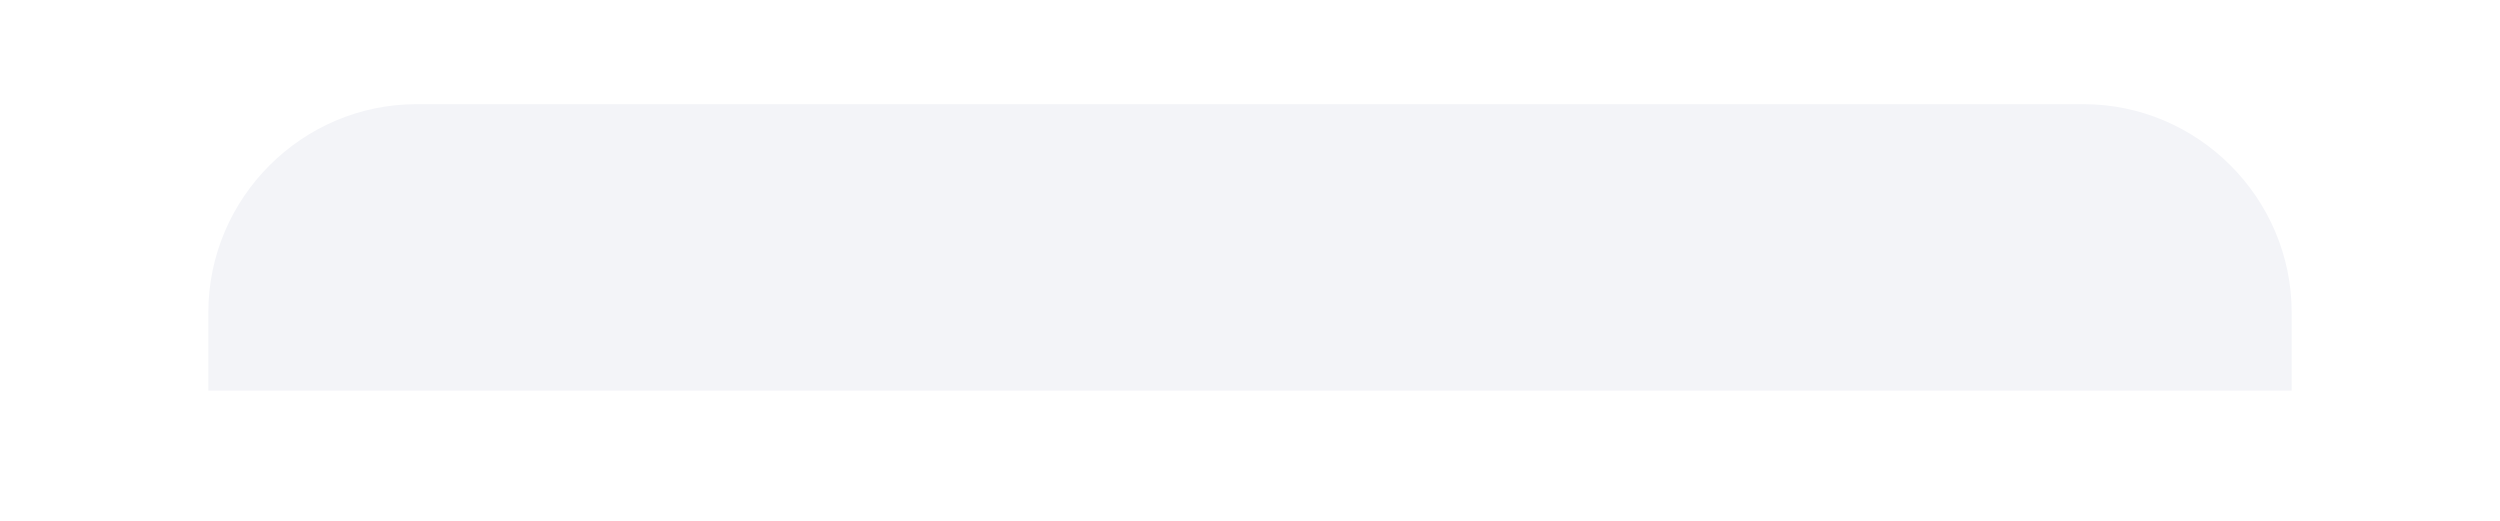
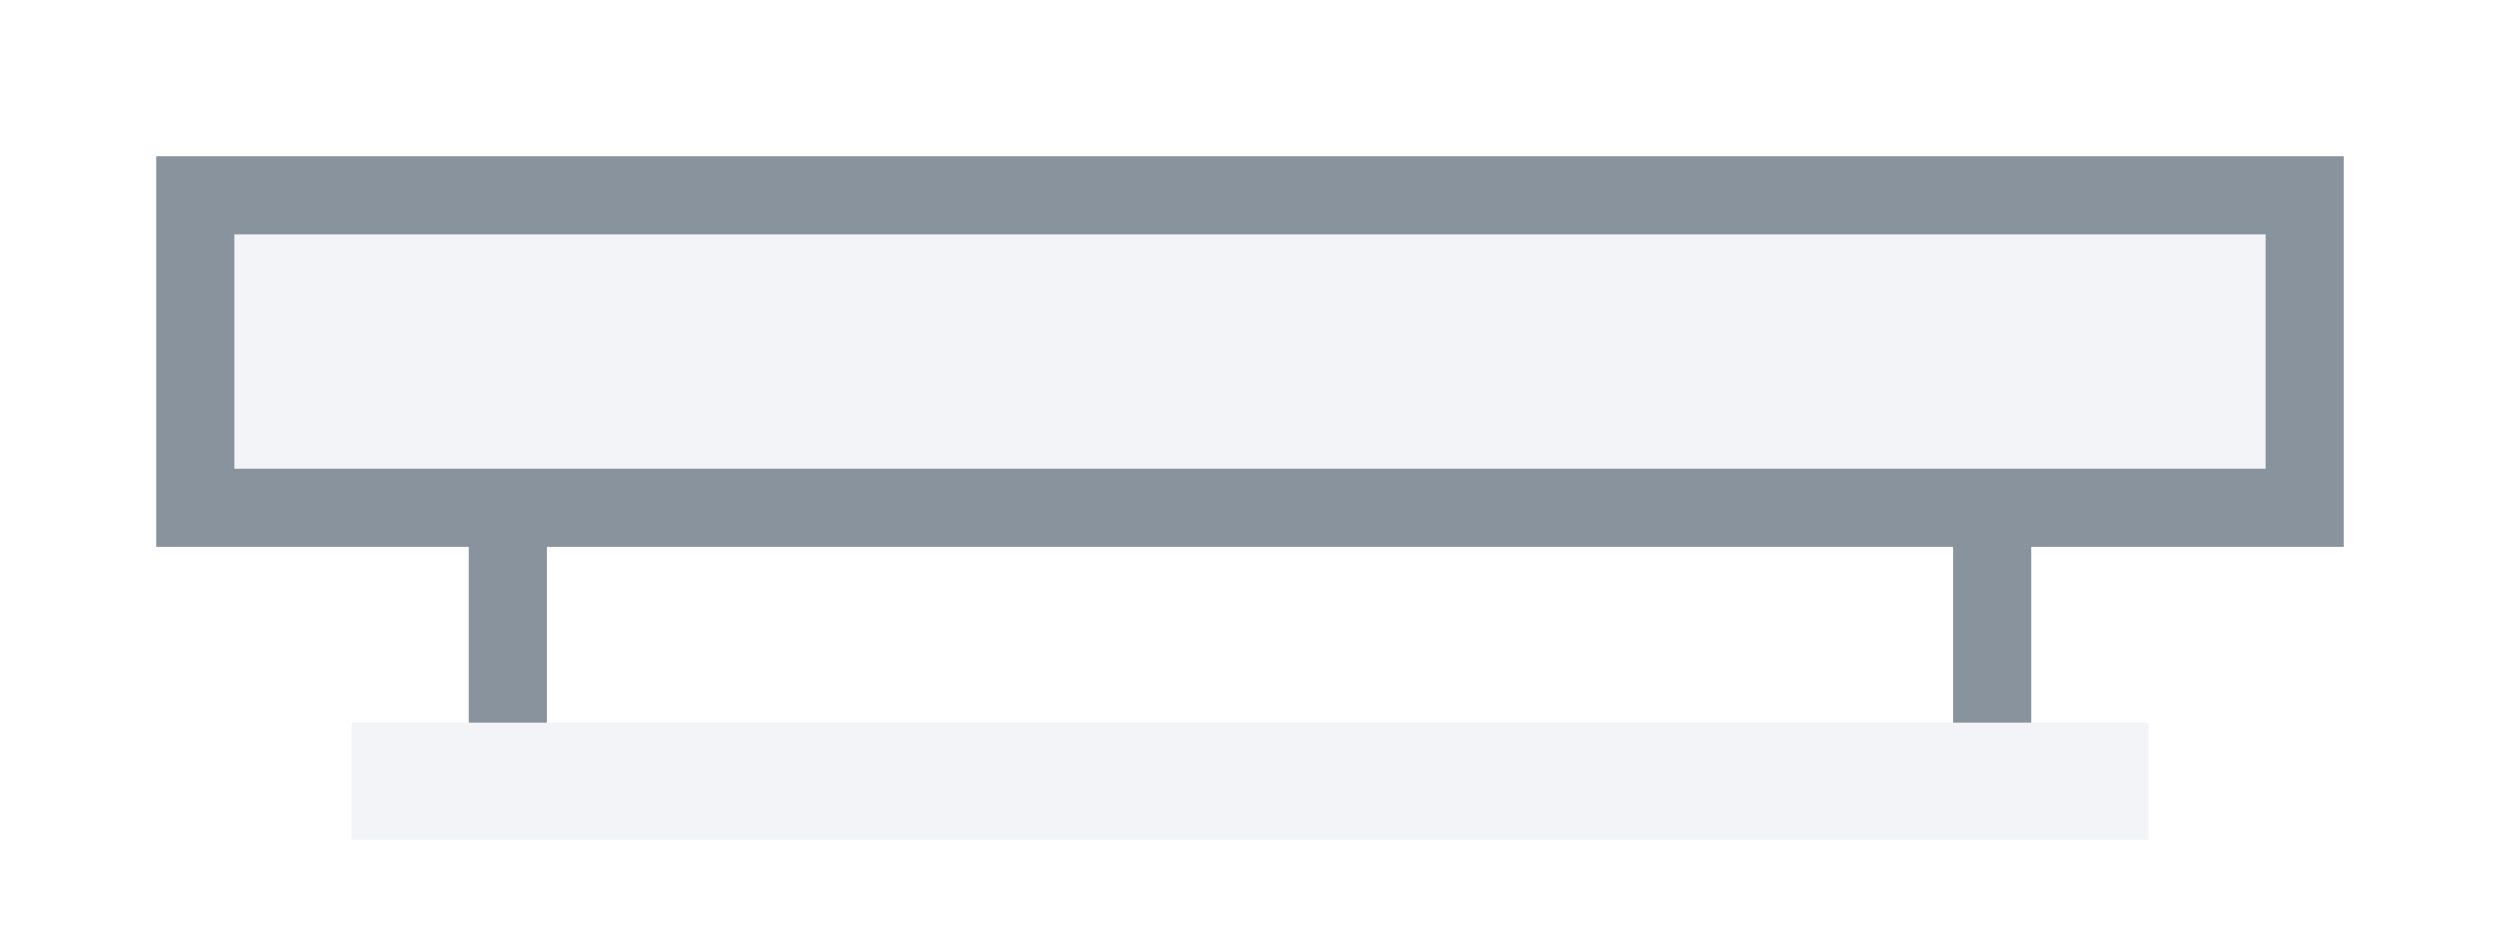
- <svg xmlns="http://www.w3.org/2000/svg" width="96" height="20" viewBox="0 0 96 20" fill="none">
-   <path d="M8 15V12C8 7.6 11.6 4 16 4H80C84.4 4 88 7.6 88 12V15H8Z" fill="#F3F4F8" />
+ <svg xmlns="http://www.w3.org/2000/svg" width="64" height="24" viewBox="0 0 64 24" fill="none">
+   <path d="M5 5h54v8H5zM13 13v6M51 13v6" fill="#F3F4F8" stroke="#89939D" stroke-width="2" />
+   <path d="M9 20h46" stroke="#F3F4F8" stroke-width="3" />
</svg>
